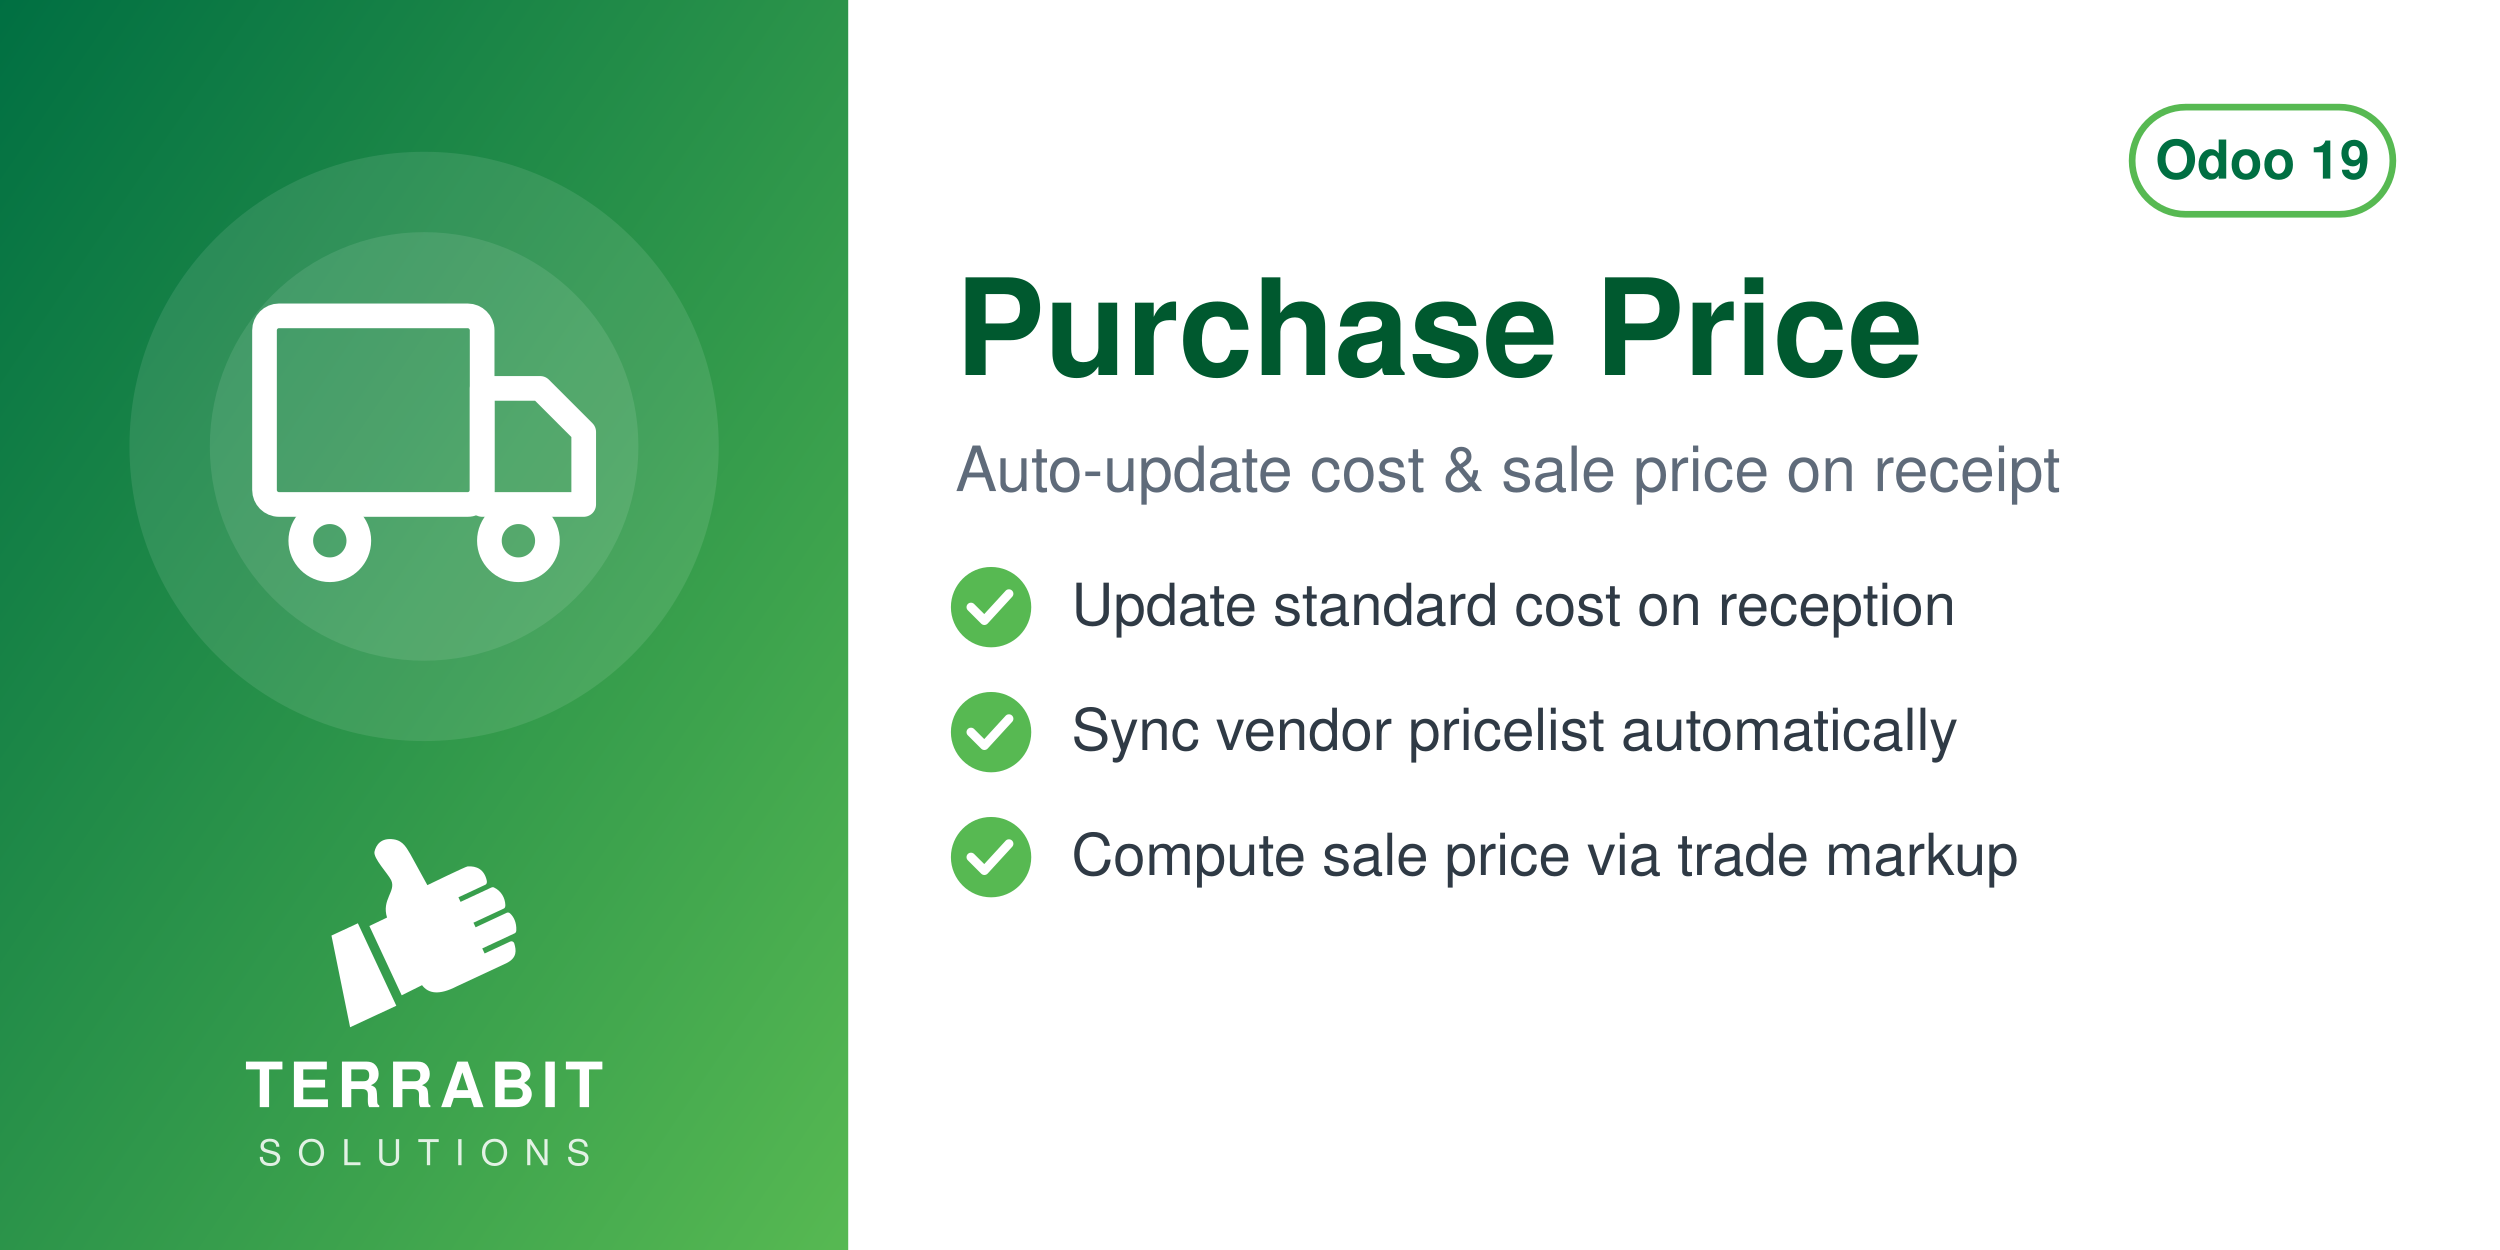
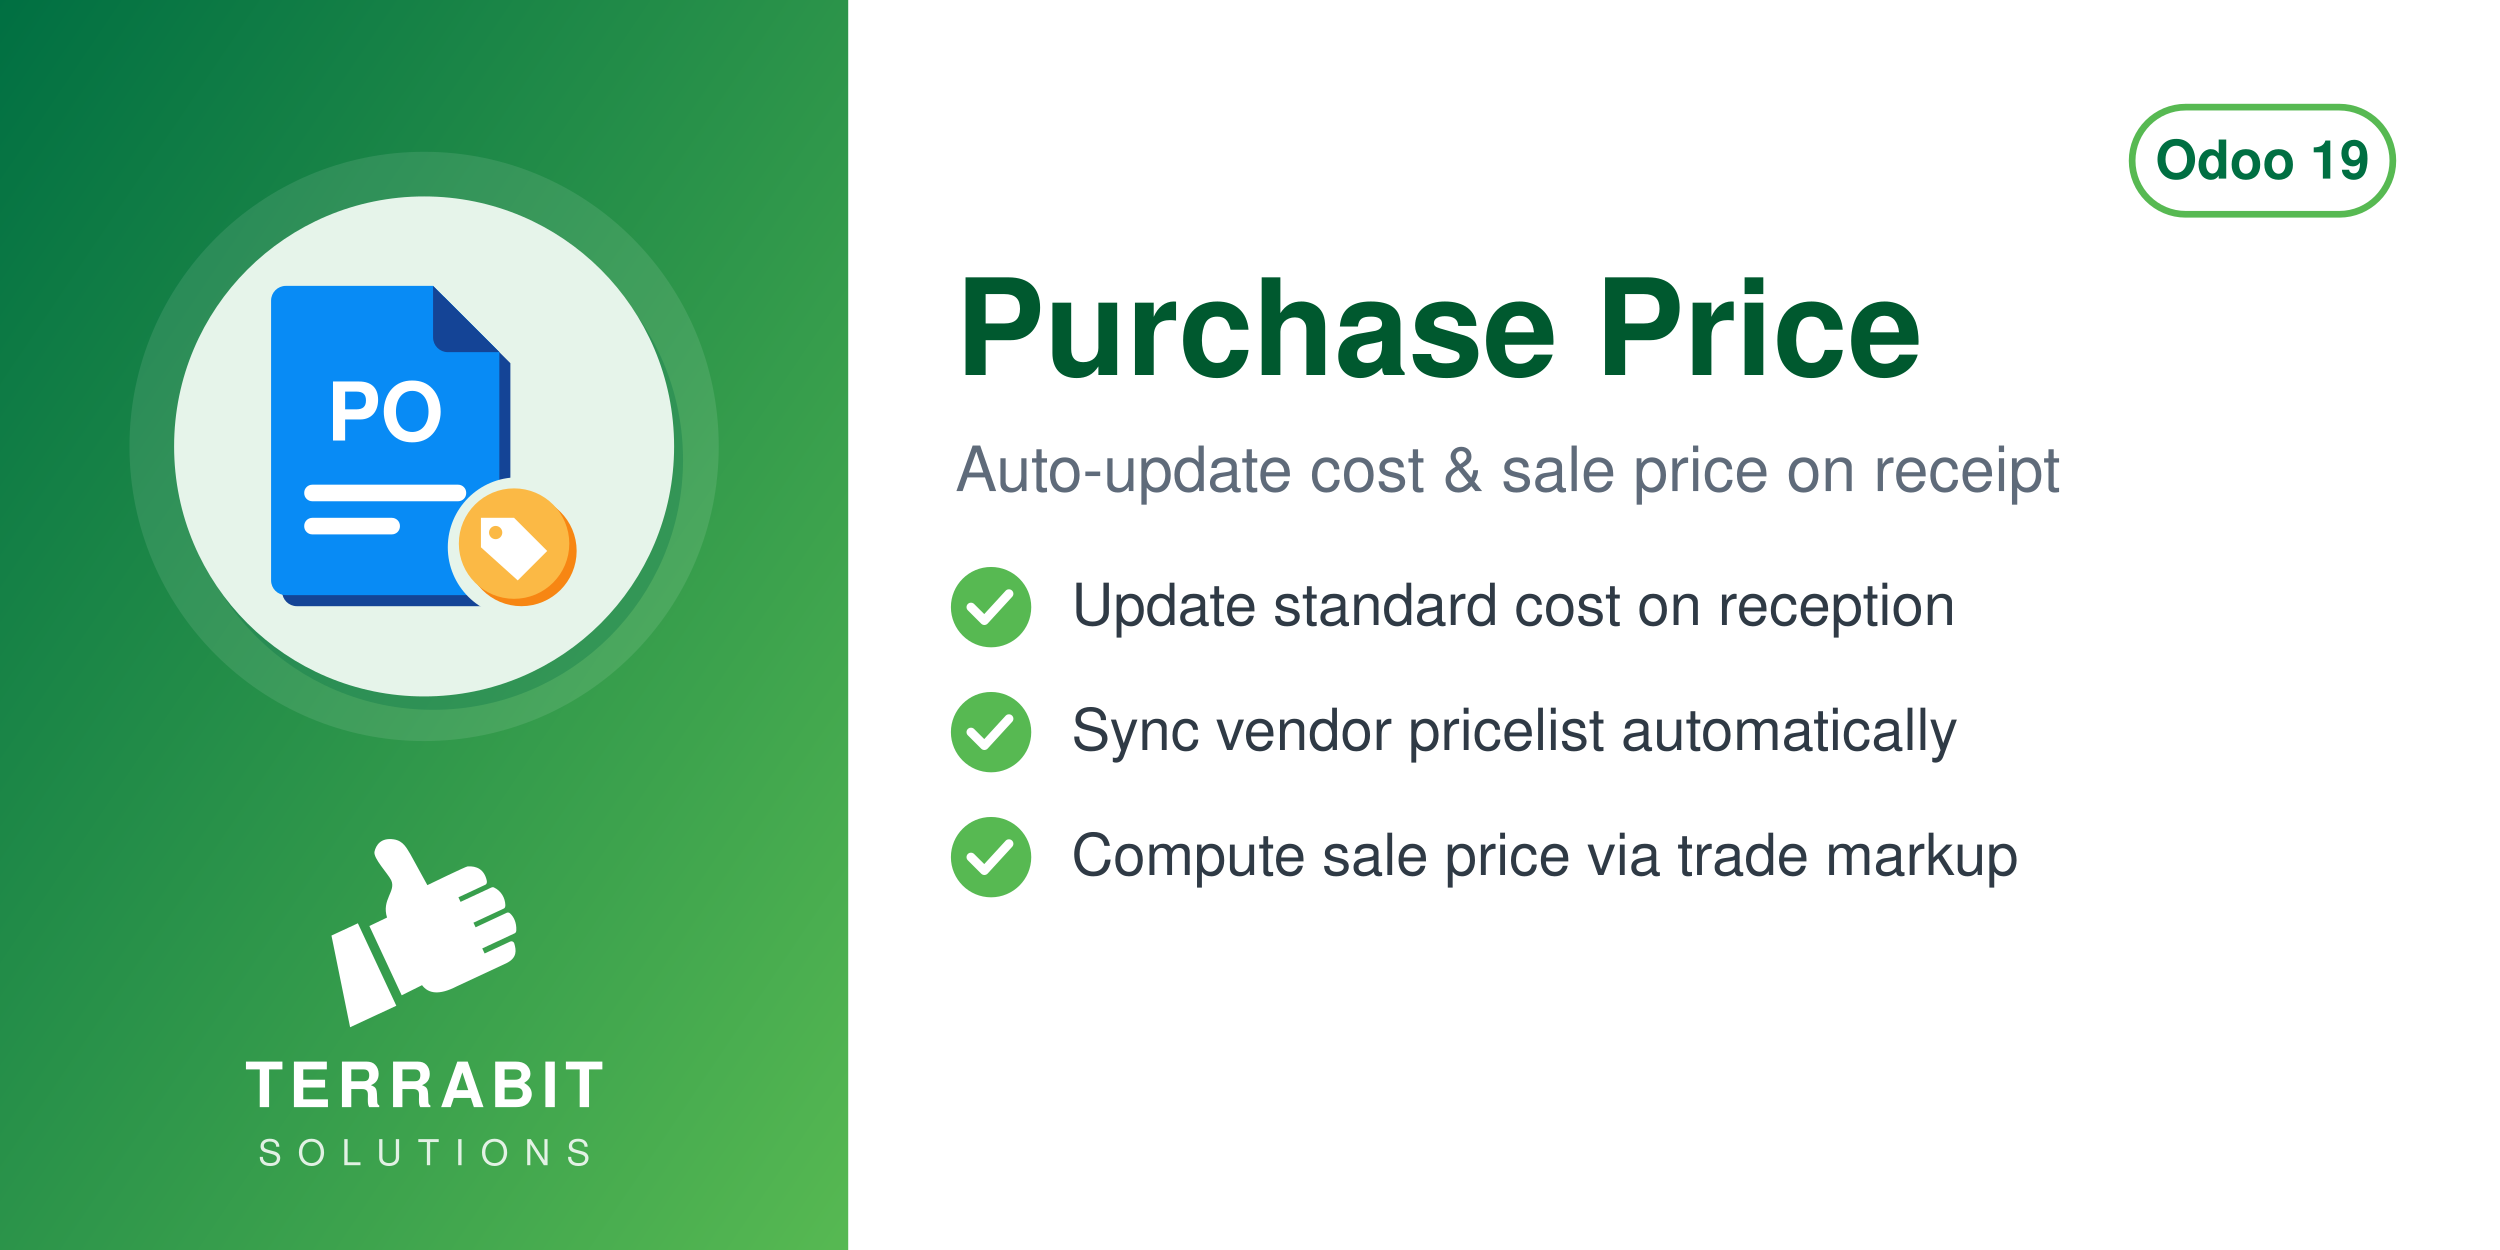
<svg xmlns="http://www.w3.org/2000/svg" width="560" height="280" viewBox="0 0 560 280">
  <defs>
    <linearGradient id="g" x1="0" y1="0" x2="1" y2="1">
      <stop offset="0" stop-color="#006F42" />
      <stop offset="1" stop-color="#57B952" />
    </linearGradient>
  </defs>
  <rect width="560" height="280" fill="#FFFFFF" />
  <rect width="190" height="280" fill="url(#g)" />
  <circle cx="95.0" cy="100" r="66" fill="white" opacity="0.10" />
-   <circle cx="95.0" cy="100" r="48" fill="white" opacity="0.10" />
-   <svg x="56.0" y="61.0" width="78" height="78" viewBox="0 0 24 24">
-     <g fill="none" stroke="white" stroke-width="1.7" stroke-linecap="round" stroke-linejoin="round">
-       <rect x="1" y="3" width="15" height="13" rx="1" />
-       <path d="M16 8h4l3 3v5h-7z" />
-       <circle cx="5.5" cy="18.5" r="2" />
-       <circle cx="18.5" cy="18.5" r="2" />
+   <circle cx="97.0" cy="103" r="56" fill="#006F42" opacity="0.30" />
+   <circle cx="95.0" cy="100" r="56" fill="#E6F4EA" />
+   <svg x="54.0" y="59.0" width="82" height="82" viewBox="0 0 100 100" preserveAspectRatio="xMidYMid meet">
+     <g transform="translate(-1.86,0.11) scale(1.0057)">
+       <defs>
+         <mask id="mi-cut" maskUnits="userSpaceOnUse" x="-20" y="-20" width="140" height="140">
+           <rect x="-20" y="-20" width="140" height="140" fill="#fff" />
+           <circle cx="77" cy="77" r="19" fill="#000" />
+         </mask>
+       </defs>
+       <g mask="url(#mi-cut)">
+         <g transform="translate(3,3)" fill="#144496">
+           <path d="M14,6 h40 l18,18 v62 a4,4 0 0 1 -4,4 h-54 a4,4 0 0 1 -4,-4 v-76 a4,4 0 0 1 4,-4z" />
+         </g>
+         <g fill="#088BF5">
+           <path d="M14,6 h40 l18,18 v62 a4,4 0 0 1 -4,4 h-54 a4,4 0 0 1 -4,-4 v-76 a4,4 0 0 1 4,-4z" />
+         </g>
+         <path d="M54,6 v14 a4,4 0 0 0 4,4 h14z" fill="#144496" />
+         <text x="41" y="48" font-family="Helvetica, Arial, sans-serif" font-weight="bold" font-size="22" fill="#FFFFFF" text-anchor="middle">PO</text>
+         <rect x="19" y="60" width="44" height="4.5" rx="2.2" fill="#FFFFFF" />
+         <rect x="19" y="69" width="26" height="4.5" rx="2.2" fill="#FFFFFF" />
+       </g>
+       <circle cx="78" cy="78" r="15" fill="#F78613" />
+       <circle cx="76" cy="76" r="15" fill="#FBB945" />
+       <path d="M67,69 h9 l9,9 l-8,8 l-10,-9z" fill="#FFFFFF" />
+       <circle cx="71" cy="73" r="1.8" fill="#FBB945" />
    </g>
  </svg>
  <svg x="72.0" y="186" width="46" height="46" viewBox="4045 2535 3400 3400" preserveAspectRatio="xMidYMid meet">
    <path fill="#FFFFFF" d="M4648.32 4073.59l636.59 1365.17 -765.09 355.96 -308.63 -1517.87 437.13 -203.26zm725.61 1192.32l336.75 -167.88c105.65,140.85 282.69,170.72 576.82,18.8l819.92 -382.33c181.4,-90.13 164.26,-214.57 130.07,-328.43 -4.28,-14.25 -13.68,-24.81 -27.34,-30.7 -13.67,-5.89 -27.61,-5.11 -41.09,1.18l-422.32 196.93 -39.04 -83.72 538.07 -250.91c16.64,-7.76 24.7,-27.69 25.58,-46.04 6.48,-134.33 -44.36,-230.89 -105.84,-285.23 -15.2,-13.44 -35.71,-15.59 -54.12,-7l-513.92 239.64 -35.6 -76.34 506.31 -236.1c17.69,-8.25 22.52,-36.93 21.83,-56.45 -4.1,-117.31 -67.62,-232.74 -187.72,-290.66 -13.94,-6.72 -28.64,-6.36 -42.69,0.19l-511.21 238.38 -35.37 -75.86 448.98 -209.36c20.44,-9.53 25.81,-42.28 21.02,-64.32 -41.02,-189.07 -167.92,-247.8 -318.14,-237.87 -29.39,1.94 -589.86,273.16 -665.95,310.54l-281.84 -513.57c-59.06,-93.13 -112.7,-221.7 -276.47,-245.13 -211.24,-30.22 -291.56,94.38 -316.89,203.13 -25.32,108.75 223.84,365.99 276.05,473.69 85.52,184.27 -161.86,318.11 -68.41,617.99l-292.54 139.94 535.09 1147.51z" />
  </svg>
  <text x="95.0" y="248" text-anchor="middle" font-family="Helvetica,Arial,sans-serif" font-size="14" font-weight="800" letter-spacing="1.4" fill="white">TERRABIT</text>
  <text x="95.0" y="261" text-anchor="middle" font-family="Helvetica,Arial,sans-serif" font-size="8" font-weight="500" letter-spacing="3.6" fill="white" opacity="0.85">SOLUTIONS</text>
  <g>
    <rect x="477.6" y="24" width="58.4" height="24" rx="12" fill="none" stroke="#57B952" stroke-width="1.5" />
    <text x="506.8" y="40" text-anchor="middle" font-family="Helvetica,Arial,sans-serif" font-size="12" font-weight="700" fill="#006F42">Odoo 19</text>
  </g>
  <text x="214" y="84" font-family="Helvetica,Arial,sans-serif" font-size="30" font-weight="700" fill="#00592F">Purchase Price</text>
  <text x="214" y="110" font-family="Helvetica,Arial,sans-serif" font-size="14" fill="#5F6B7A">Auto-update cost &amp; sale price on receipt</text>
  <circle cx="222" cy="136" r="9" fill="#57B952" />
  <path d="M217.5 136 l3 3 l5.5 -6" fill="none" stroke="white" stroke-width="2" stroke-linecap="round" stroke-linejoin="round" />
  <text x="240" y="140" font-family="Helvetica,Arial,sans-serif" font-size="13" fill="#2F3A45">Update standard cost on reception</text>
  <circle cx="222" cy="164" r="9" fill="#57B952" />
  <path d="M217.5 164 l3 3 l5.5 -6" fill="none" stroke="white" stroke-width="2" stroke-linecap="round" stroke-linejoin="round" />
  <text x="240" y="168" font-family="Helvetica,Arial,sans-serif" font-size="13" fill="#2F3A45">Sync vendor pricelist automatically</text>
  <circle cx="222" cy="192" r="9" fill="#57B952" />
  <path d="M217.5 192 l3 3 l5.5 -6" fill="none" stroke="white" stroke-width="2" stroke-linecap="round" stroke-linejoin="round" />
  <text x="240" y="196" font-family="Helvetica,Arial,sans-serif" font-size="13" fill="#2F3A45">Compute sale price via trade markup</text>
</svg>
